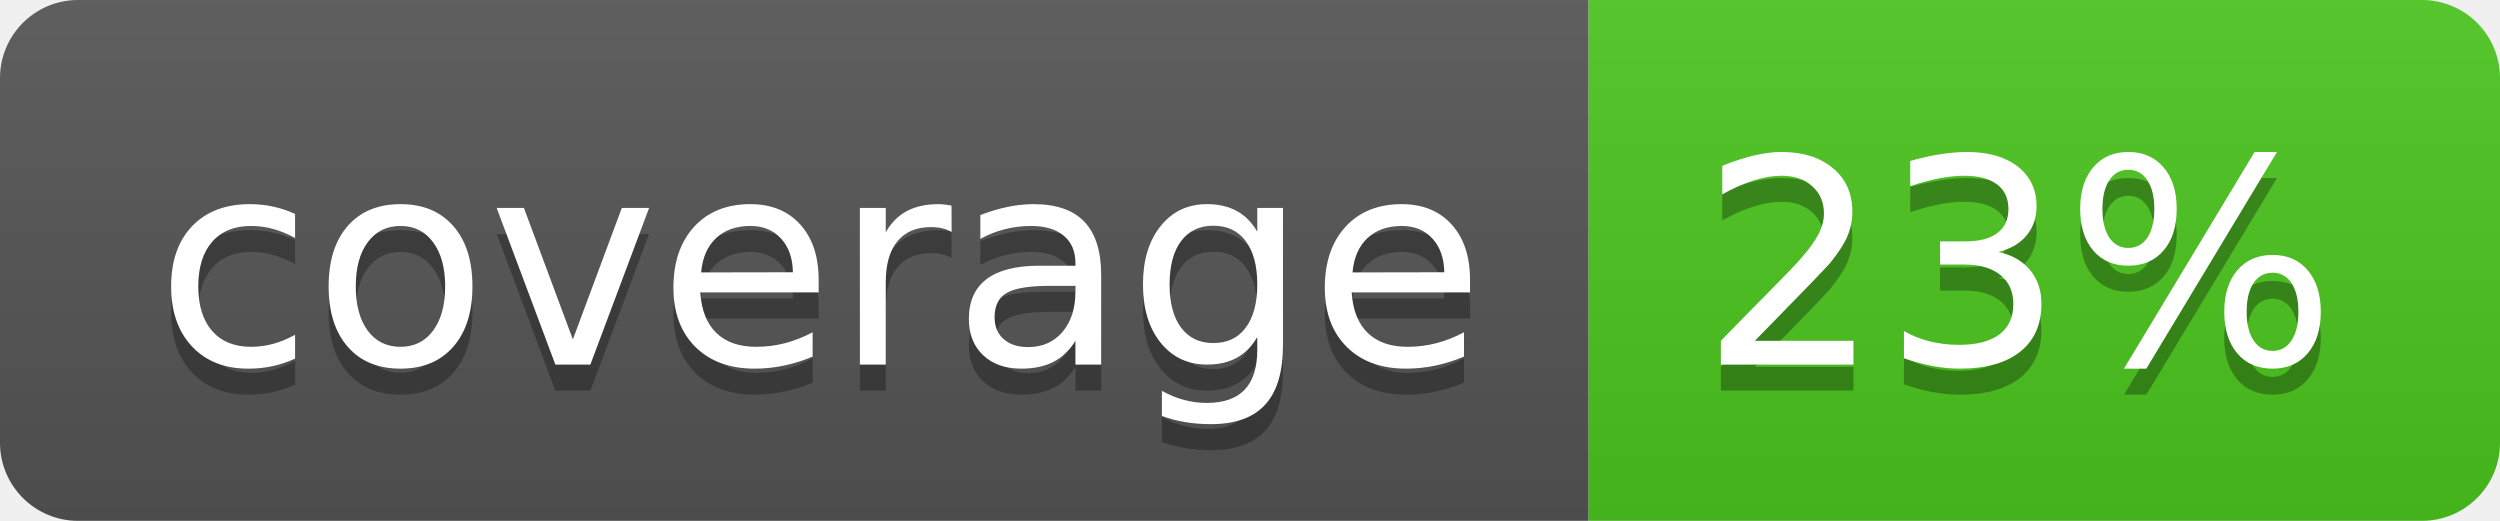
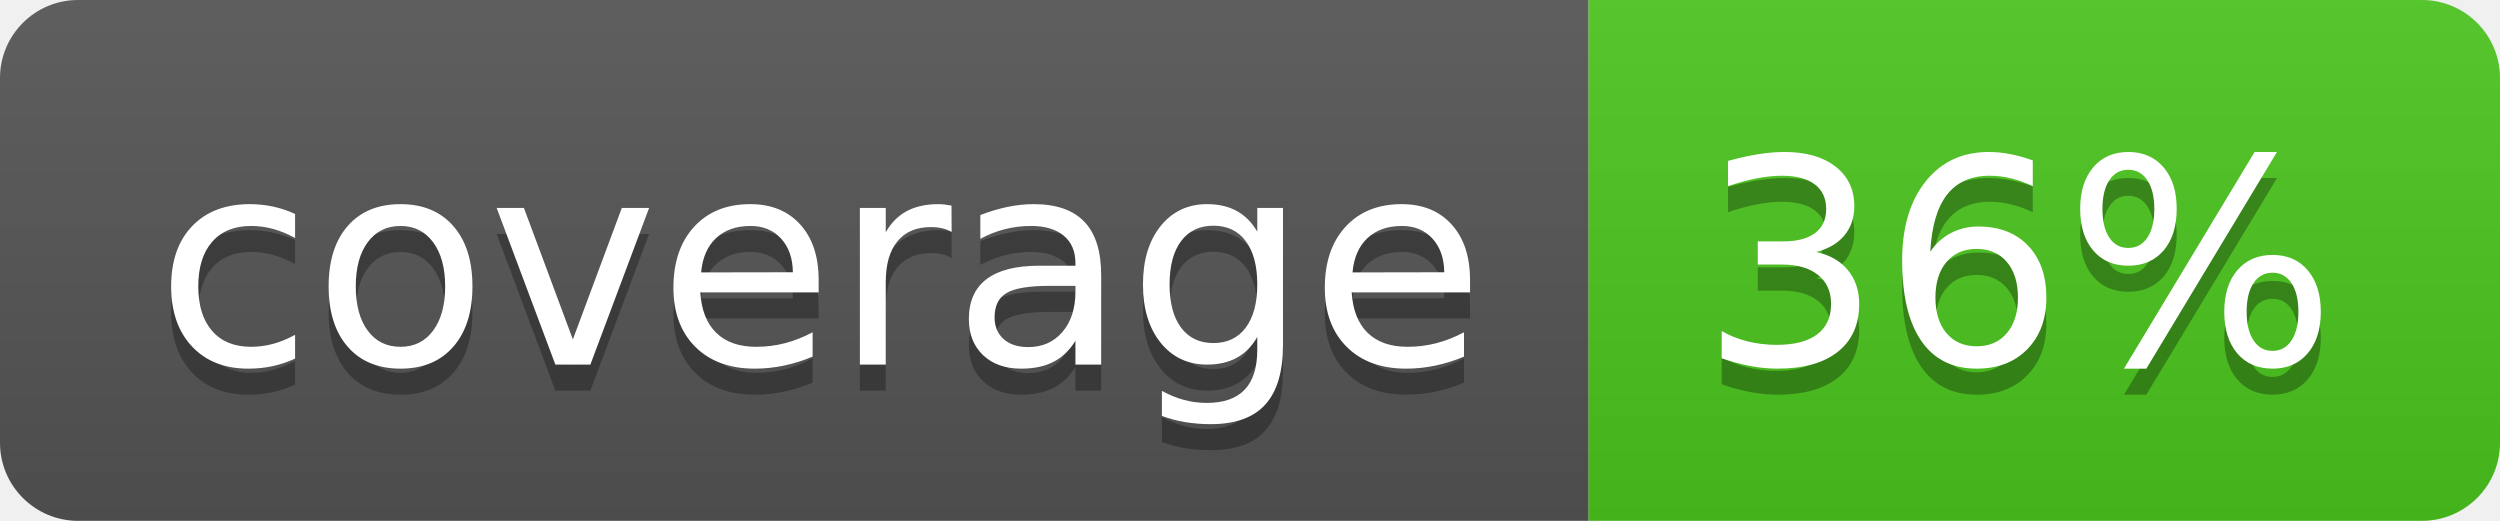
<svg xmlns="http://www.w3.org/2000/svg" width="96" height="20">
  <linearGradient id="b" x2="0" y2="100%">
    <stop offset="0" stop-color="#bbb" stop-opacity=".1" />
    <stop offset="1" stop-opacity=".1" />
  </linearGradient>
  <clipPath id="a">
    <rect width="96" height="20" rx="3" fill="#fff" />
  </clipPath>
  <g clip-path="url(#a)">
    <path fill="#555" d="M0 0h61v20H0z" />
    <path fill="#4CC61E" d="M61 0h35v20H61z" />
    <path fill="url(#b)" d="M0 0h96v20H0z" />
  </g>
  <g fill="#fff" text-anchor="middle" font-family="DejaVu Sans,Verdana,Geneva,sans-serif" font-size="110">
    <text x="315" y="150" fill="#010101" fill-opacity=".3" transform="scale(.1)" textLength="510">coverage</text>
    <text x="315" y="140" transform="scale(.1)" textLength="510">coverage</text>
-     <text x="775" y="150" fill="#010101" fill-opacity=".3" transform="scale(.1)" textLength="250">23%</text>
-     <text x="775" y="140" transform="scale(.1)" textLength="250">23%</text>
+     <text x="775" y="150" fill="#010101" fill-opacity=".3" transform="scale(.1)" textLength="250">36%</text>
+     <text x="775" y="140" transform="scale(.1)" textLength="250">36%</text>
  </g>
</svg>
